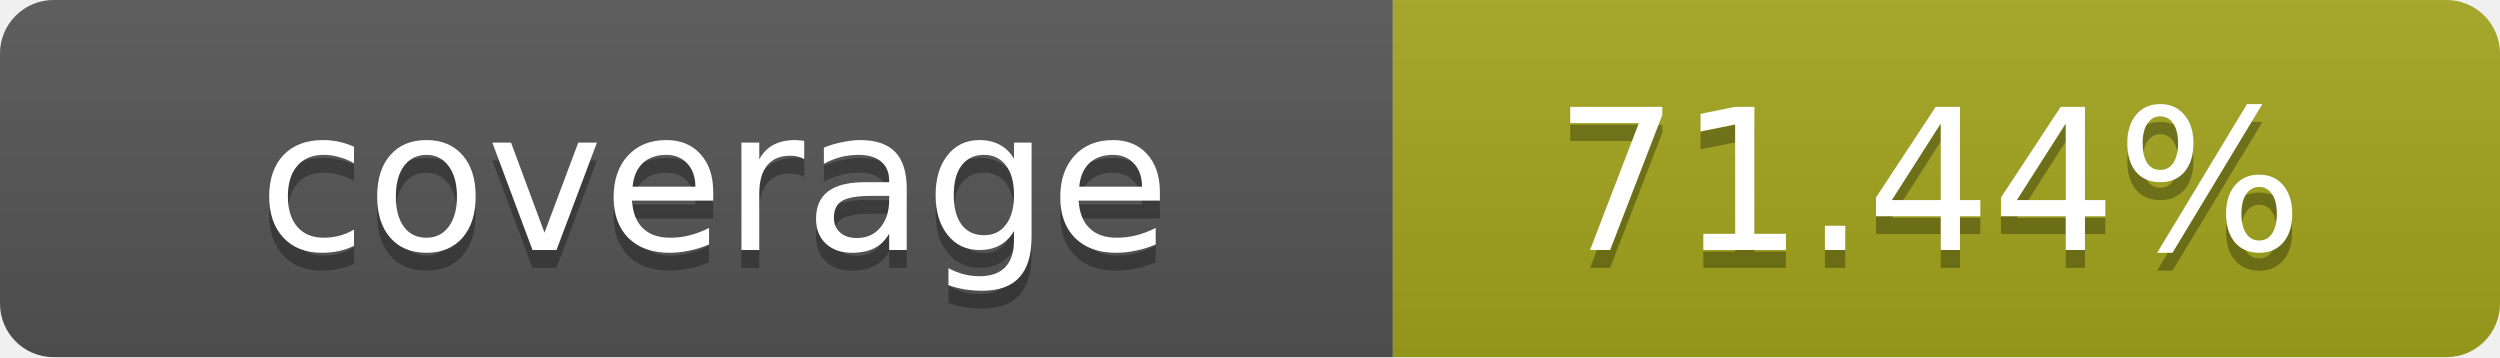
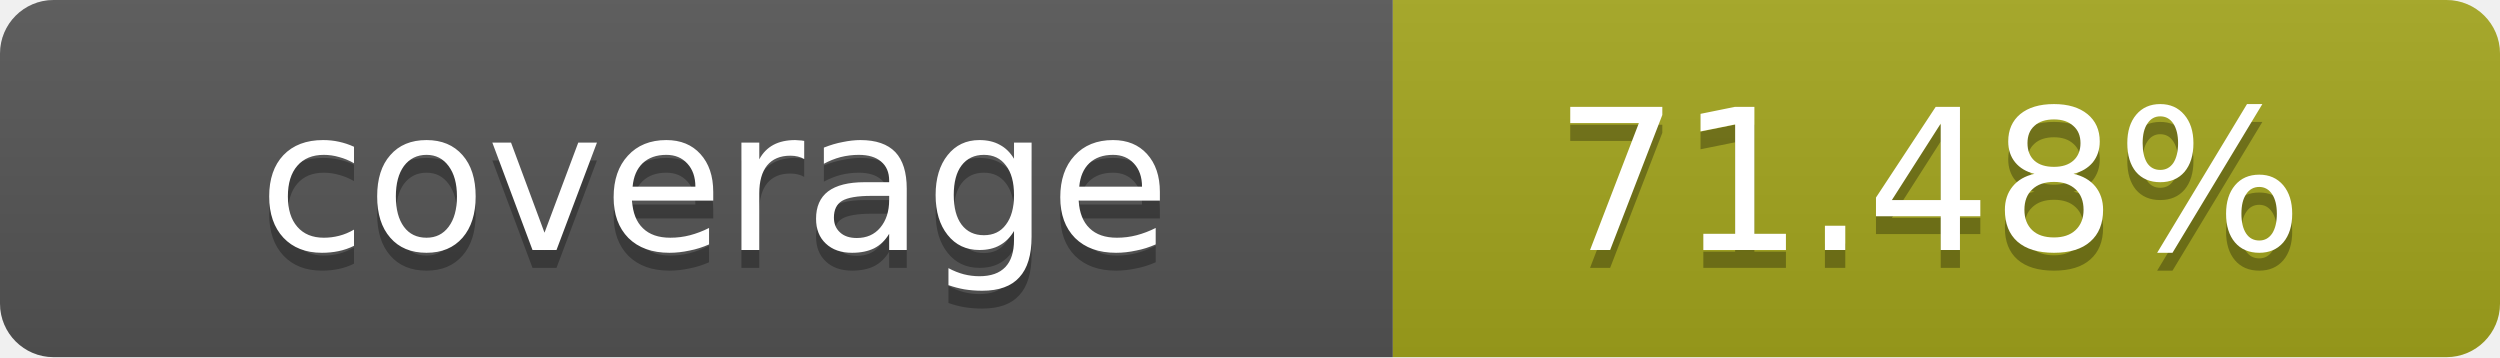
- <svg xmlns="http://www.w3.org/2000/svg" width="140" height="20" role="img" aria-label="coverage: 71.44%">
+ <svg xmlns="http://www.w3.org/2000/svg" width="140" height="20" role="img" aria-label="coverage: 71.48%">
  <linearGradient id="s" x2="0" y2="100%">
    <stop offset="0" stop-color="#bbb" stop-opacity=".1" />
    <stop offset="1" stop-opacity=".1" />
  </linearGradient>
  <clipPath id="r">
    <rect width="140" height="20" rx="3" fill="#fff" />
  </clipPath>
  <g clip-path="url(#r)">
    <rect width="78" height="20" fill="#555" />
    <rect x="78" width="62" height="20" fill="#a4a61d" />
    <rect width="140" height="20" fill="url(#s)" />
  </g>
  <g fill="#fff" text-anchor="middle" font-family="Verdana,Geneva,DejaVu Sans,sans-serif" text-rendering="geometricPrecision" font-size="11">
    <text x="40" y="15" fill="#010101" fill-opacity=".3">coverage</text>
    <text x="40" y="14">coverage</text>
-     <text x="108" y="15" fill="#010101" fill-opacity=".3">71.44%</text>
-     <text x="108" y="14">71.44%</text>
+     <text x="108" y="15" fill="#010101" fill-opacity=".3">71.48%</text>
+     <text x="108" y="14">71.48%</text>
  </g>
</svg>
